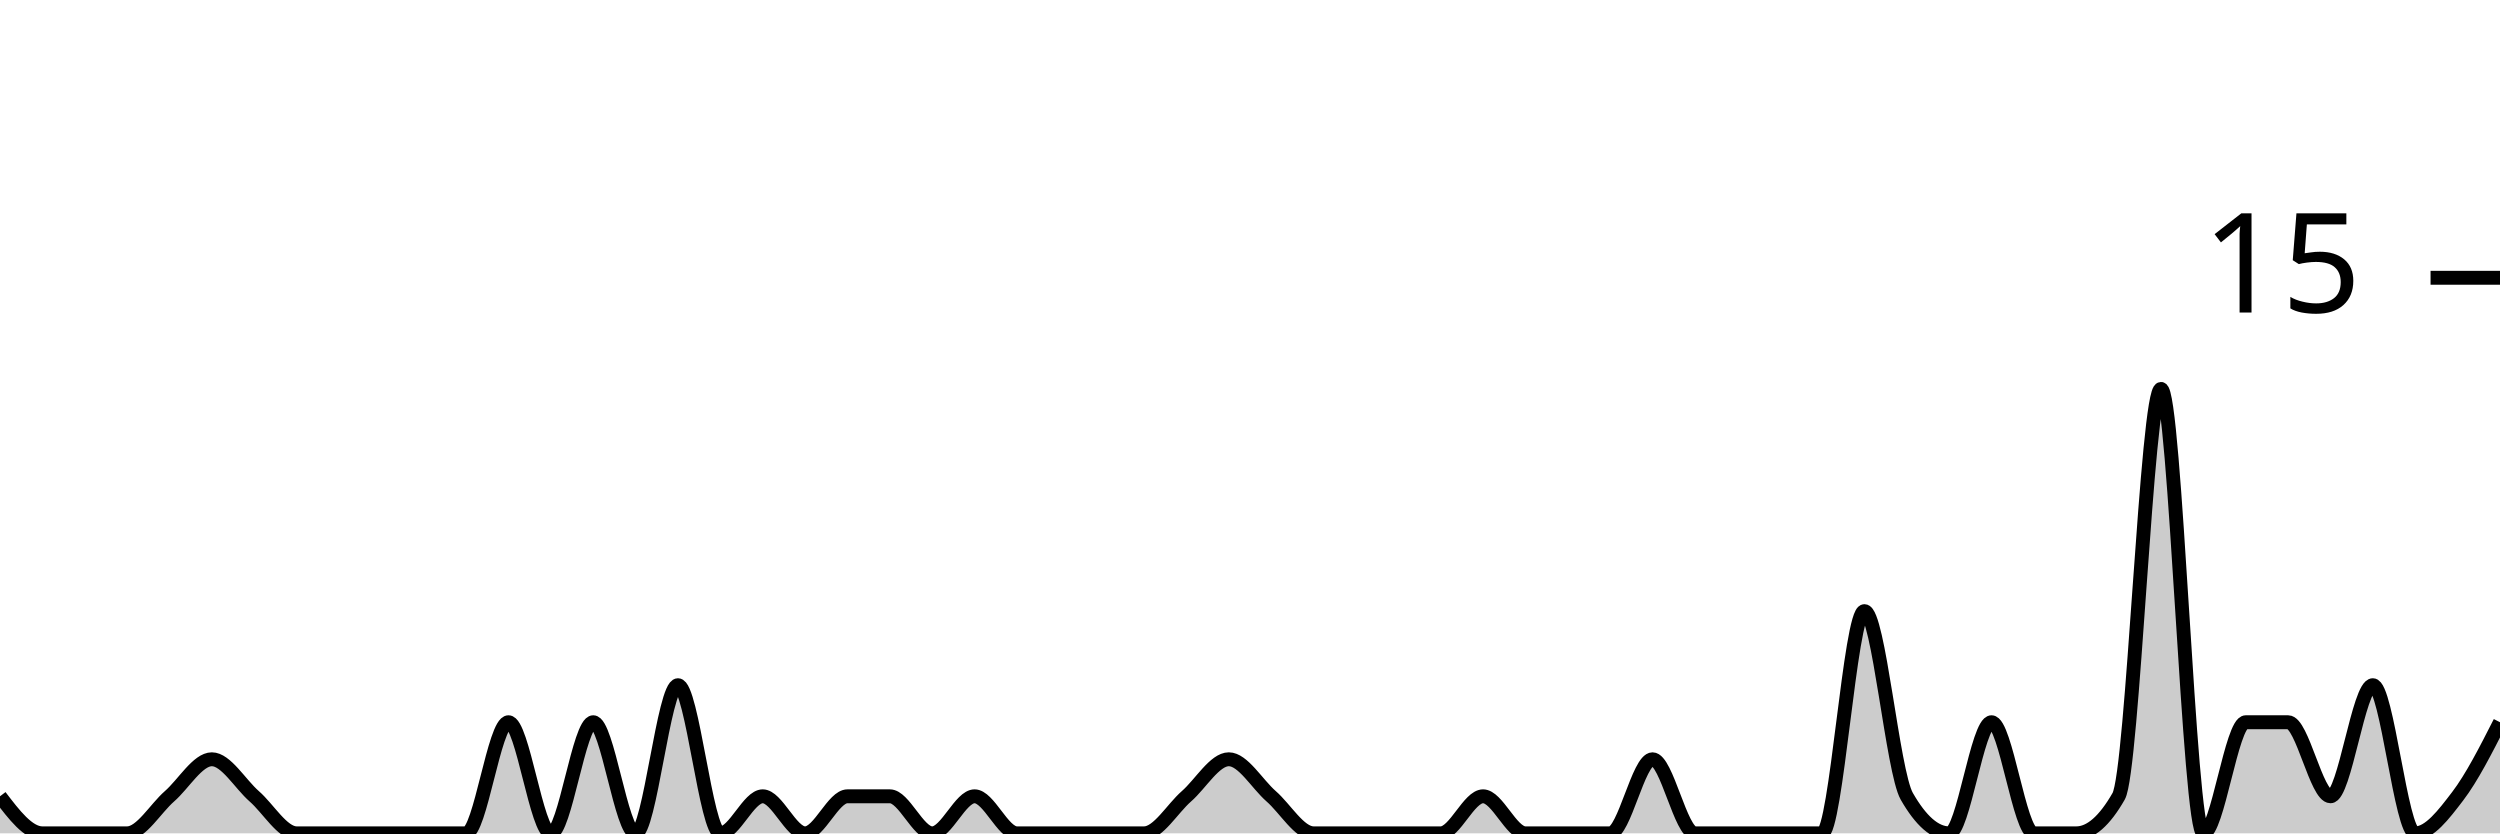
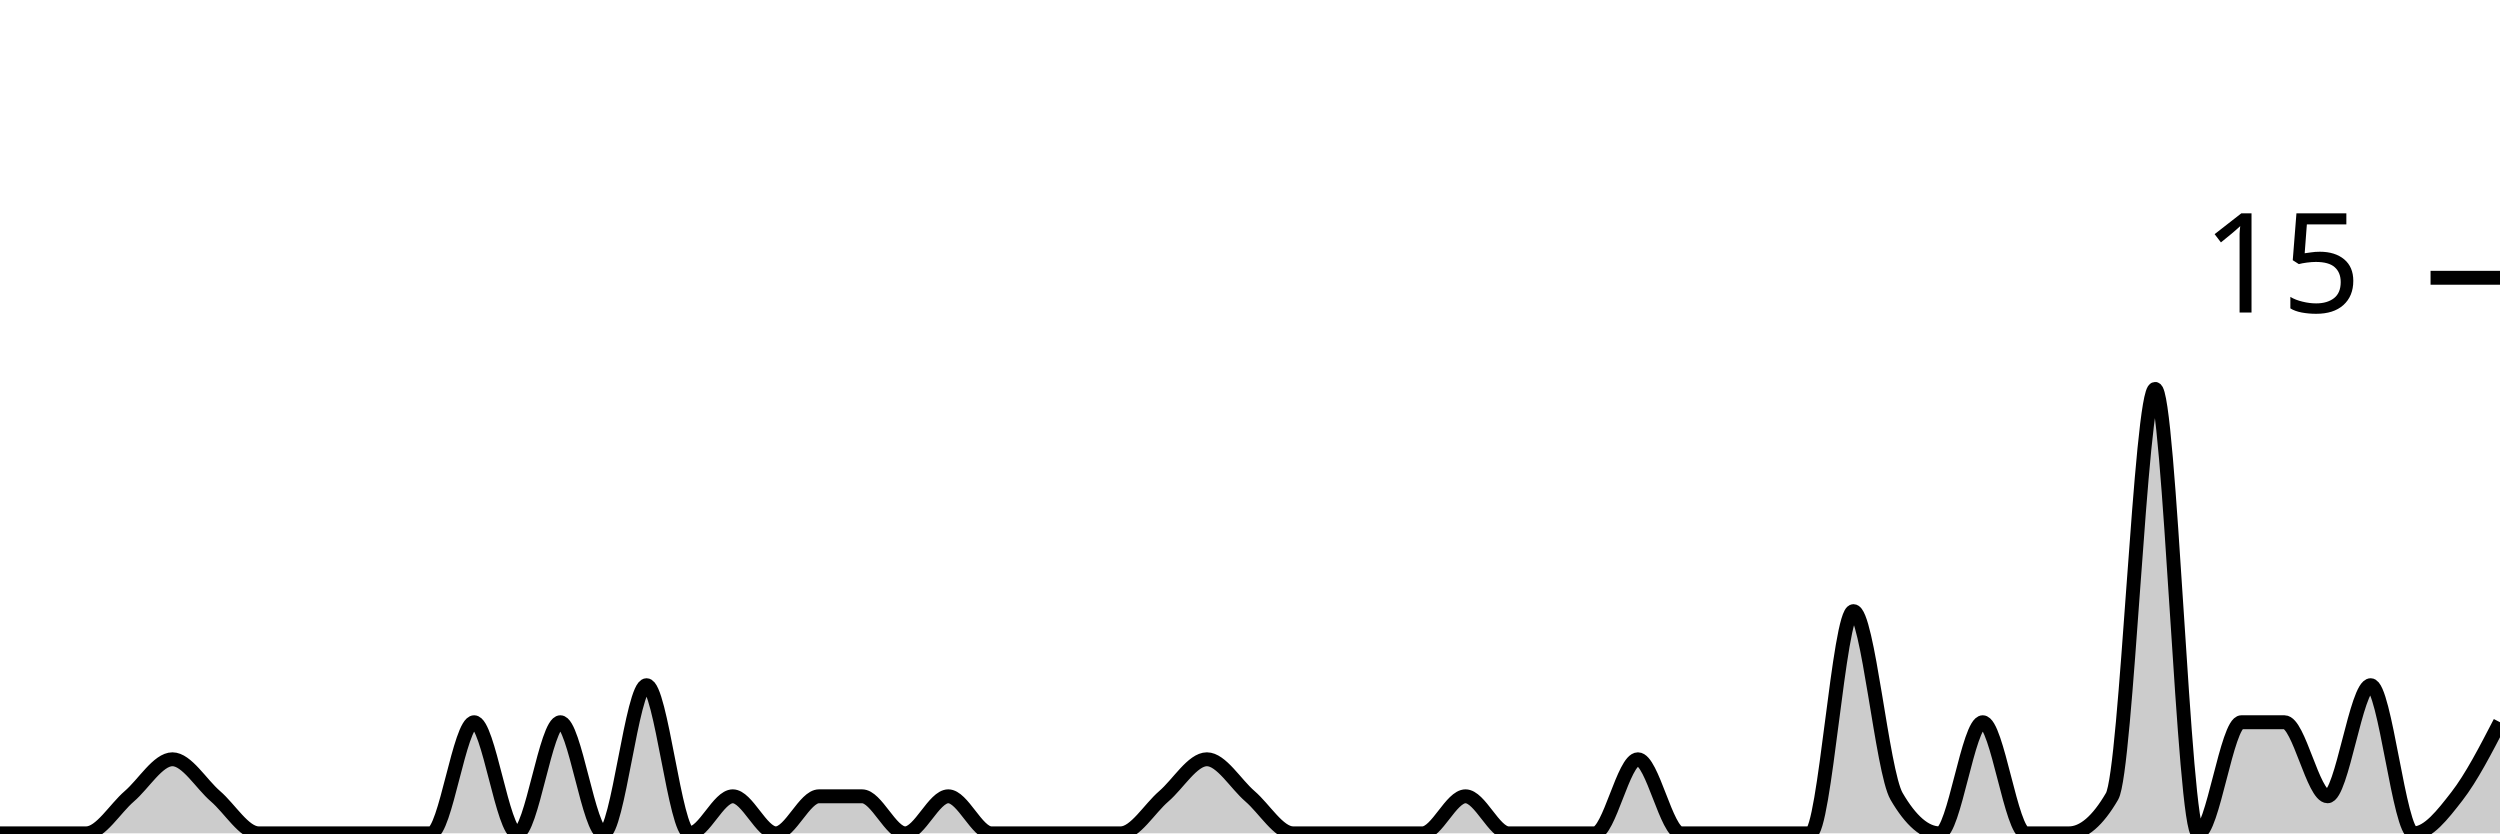
<svg xmlns="http://www.w3.org/2000/svg" viewBox="0 0 180 60">
  <g transform="translate(0,20)">
-     <path class="area" fill="rgba(0, 0, 0, 0.2)" d="M0,37.333C1.017,38.667,2.034,40,3.051,40C4.068,40,5.085,40,6.102,40C7.119,40,8.136,40,9.153,40C10.169,40,11.186,38.222,12.203,37.333C13.22,36.444,14.237,34.667,15.254,34.667C16.271,34.667,17.288,36.444,18.305,37.333C19.322,38.222,20.339,40,21.356,40C22.373,40,23.39,40,24.407,40C25.424,40,26.441,40,27.458,40C28.475,40,29.492,40,30.508,40C31.525,40,32.542,40,33.559,40C34.576,40,35.593,32,36.61,32C37.627,32,38.644,40,39.661,40C40.678,40,41.695,32,42.712,32C43.729,32,44.746,40,45.763,40C46.78,40,47.797,29.333,48.814,29.333C49.831,29.333,50.847,40,51.864,40C52.881,40,53.898,37.333,54.915,37.333C55.932,37.333,56.949,40,57.966,40C58.983,40,60,37.333,61.017,37.333C62.034,37.333,63.051,37.333,64.068,37.333C65.085,37.333,66.102,40,67.119,40C68.136,40,69.153,37.333,70.169,37.333C71.186,37.333,72.203,40,73.22,40C74.237,40,75.254,40,76.271,40C77.288,40,78.305,40,79.322,40C80.339,40,81.356,40,82.373,40C83.39,40,84.407,38.222,85.424,37.333C86.441,36.444,87.458,34.667,88.475,34.667C89.492,34.667,90.508,36.444,91.525,37.333C92.542,38.222,93.559,40,94.576,40C95.593,40,96.61,40,97.627,40C98.644,40,99.661,40,100.678,40C101.695,40,102.712,40,103.729,40C104.746,40,105.763,37.333,106.78,37.333C107.797,37.333,108.814,40,109.831,40C110.847,40,111.864,40,112.881,40C113.898,40,114.915,40,115.932,40C116.949,40,117.966,34.667,118.983,34.667C120,34.667,121.017,40,122.034,40C123.051,40,124.068,40,125.085,40C126.102,40,127.119,40,128.136,40C129.153,40,130.169,40,131.186,40C132.203,40,133.22,24,134.237,24C135.254,24,136.271,35.556,137.288,37.333C138.305,39.111,139.322,40,140.339,40C141.356,40,142.373,32,143.39,32C144.407,32,145.424,40,146.441,40C147.458,40,148.475,40,149.492,40C150.508,40,151.525,39.111,152.542,37.333C153.559,35.556,154.576,8,155.593,8C156.61,8,157.627,40,158.644,40C159.661,40,160.678,32,161.695,32C162.712,32,163.729,32,164.746,32C165.763,32,166.78,37.333,167.797,37.333C168.814,37.333,169.831,29.333,170.847,29.333C171.864,29.333,172.881,40,173.898,40C174.915,40,175.932,38.667,176.949,37.333C177.966,36,178.983,34,180,32L180,40C178.983,40,177.966,40,176.949,40C175.932,40,174.915,40,173.898,40C172.881,40,171.864,40,170.847,40C169.831,40,168.814,40,167.797,40C166.78,40,165.763,40,164.746,40C163.729,40,162.712,40,161.695,40C160.678,40,159.661,40,158.644,40C157.627,40,156.61,40,155.593,40C154.576,40,153.559,40,152.542,40C151.525,40,150.508,40,149.492,40C148.475,40,147.458,40,146.441,40C145.424,40,144.407,40,143.39,40C142.373,40,141.356,40,140.339,40C139.322,40,138.305,40,137.288,40C136.271,40,135.254,40,134.237,40C133.22,40,132.203,40,131.186,40C130.169,40,129.153,40,128.136,40C127.119,40,126.102,40,125.085,40C124.068,40,123.051,40,122.034,40C121.017,40,120,40,118.983,40C117.966,40,116.949,40,115.932,40C114.915,40,113.898,40,112.881,40C111.864,40,110.847,40,109.831,40C108.814,40,107.797,40,106.78,40C105.763,40,104.746,40,103.729,40C102.712,40,101.695,40,100.678,40C99.661,40,98.644,40,97.627,40C96.61,40,95.593,40,94.576,40C93.559,40,92.542,40,91.525,40C90.508,40,89.492,40,88.475,40C87.458,40,86.441,40,85.424,40C84.407,40,83.39,40,82.373,40C81.356,40,80.339,40,79.322,40C78.305,40,77.288,40,76.271,40C75.254,40,74.237,40,73.22,40C72.203,40,71.186,40,70.169,40C69.153,40,68.136,40,67.119,40C66.102,40,65.085,40,64.068,40C63.051,40,62.034,40,61.017,40C60,40,58.983,40,57.966,40C56.949,40,55.932,40,54.915,40C53.898,40,52.881,40,51.864,40C50.847,40,49.831,40,48.814,40C47.797,40,46.78,40,45.763,40C44.746,40,43.729,40,42.712,40C41.695,40,40.678,40,39.661,40C38.644,40,37.627,40,36.61,40C35.593,40,34.576,40,33.559,40C32.542,40,31.525,40,30.508,40C29.492,40,28.475,40,27.458,40C26.441,40,25.424,40,24.407,40C23.39,40,22.373,40,21.356,40C20.339,40,19.322,40,18.305,40C17.288,40,16.271,40,15.254,40C14.237,40,13.22,40,12.203,40C11.186,40,10.169,40,9.153,40C8.136,40,7.119,40,6.102,40C5.085,40,4.068,40,3.051,40C2.034,40,1.017,40,0,40Z" />
-     <path class="line" stroke="black" fill="none" d="M0,37.333C1.017,38.667,2.034,40,3.051,40C4.068,40,5.085,40,6.102,40C7.119,40,8.136,40,9.153,40C10.169,40,11.186,38.222,12.203,37.333C13.22,36.444,14.237,34.667,15.254,34.667C16.271,34.667,17.288,36.444,18.305,37.333C19.322,38.222,20.339,40,21.356,40C22.373,40,23.39,40,24.407,40C25.424,40,26.441,40,27.458,40C28.475,40,29.492,40,30.508,40C31.525,40,32.542,40,33.559,40C34.576,40,35.593,32,36.61,32C37.627,32,38.644,40,39.661,40C40.678,40,41.695,32,42.712,32C43.729,32,44.746,40,45.763,40C46.78,40,47.797,29.333,48.814,29.333C49.831,29.333,50.847,40,51.864,40C52.881,40,53.898,37.333,54.915,37.333C55.932,37.333,56.949,40,57.966,40C58.983,40,60,37.333,61.017,37.333C62.034,37.333,63.051,37.333,64.068,37.333C65.085,37.333,66.102,40,67.119,40C68.136,40,69.153,37.333,70.169,37.333C71.186,37.333,72.203,40,73.22,40C74.237,40,75.254,40,76.271,40C77.288,40,78.305,40,79.322,40C80.339,40,81.356,40,82.373,40C83.39,40,84.407,38.222,85.424,37.333C86.441,36.444,87.458,34.667,88.475,34.667C89.492,34.667,90.508,36.444,91.525,37.333C92.542,38.222,93.559,40,94.576,40C95.593,40,96.61,40,97.627,40C98.644,40,99.661,40,100.678,40C101.695,40,102.712,40,103.729,40C104.746,40,105.763,37.333,106.78,37.333C107.797,37.333,108.814,40,109.831,40C110.847,40,111.864,40,112.881,40C113.898,40,114.915,40,115.932,40C116.949,40,117.966,34.667,118.983,34.667C120,34.667,121.017,40,122.034,40C123.051,40,124.068,40,125.085,40C126.102,40,127.119,40,128.136,40C129.153,40,130.169,40,131.186,40C132.203,40,133.22,24,134.237,24C135.254,24,136.271,35.556,137.288,37.333C138.305,39.111,139.322,40,140.339,40C141.356,40,142.373,32,143.39,32C144.407,32,145.424,40,146.441,40C147.458,40,148.475,40,149.492,40C150.508,40,151.525,39.111,152.542,37.333C153.559,35.556,154.576,8,155.593,8C156.61,8,157.627,40,158.644,40C159.661,40,160.678,32,161.695,32C162.712,32,163.729,32,164.746,32C165.763,32,166.78,37.333,167.797,37.333C168.814,37.333,169.831,29.333,170.847,29.333C171.864,29.333,172.881,40,173.898,40C174.915,40,175.932,38.667,176.949,37.333C177.966,36,178.983,34,180,32" />
+     <path class="area" fill="rgba(0, 0, 0, 0.2)" d="M0,40C1.034,40,2.069,40,3.103,40C4.138,40,5.172,40,6.207,40C7.241,40,8.276,38.222,9.31,37.333C10.345,36.444,11.379,34.667,12.414,34.667C13.448,34.667,14.483,36.444,15.517,37.333C16.552,38.222,17.586,40,18.621,40C19.655,40,20.69,40,21.724,40C22.759,40,23.793,40,24.828,40C25.862,40,26.897,40,27.931,40C28.966,40,30,40,31.034,40C32.069,40,33.103,32,34.138,32C35.172,32,36.207,40,37.241,40C38.276,40,39.31,32,40.345,32C41.379,32,42.414,40,43.448,40C44.483,40,45.517,29.333,46.552,29.333C47.586,29.333,48.621,40,49.655,40C50.69,40,51.724,37.333,52.759,37.333C53.793,37.333,54.828,40,55.862,40C56.897,40,57.931,37.333,58.966,37.333C60,37.333,61.034,37.333,62.069,37.333C63.103,37.333,64.138,40,65.172,40C66.207,40,67.241,37.333,68.276,37.333C69.31,37.333,70.345,40,71.379,40C72.414,40,73.448,40,74.483,40C75.517,40,76.552,40,77.586,40C78.621,40,79.655,40,80.69,40C81.724,40,82.759,38.222,83.793,37.333C84.828,36.444,85.862,34.667,86.897,34.667C87.931,34.667,88.966,36.444,90,37.333C91.034,38.222,92.069,40,93.103,40C94.138,40,95.172,40,96.207,40C97.241,40,98.276,40,99.31,40C100.345,40,101.379,40,102.414,40C103.448,40,104.483,37.333,105.517,37.333C106.552,37.333,107.586,40,108.621,40C109.655,40,110.69,40,111.724,40C112.759,40,113.793,40,114.828,40C115.862,40,116.897,34.667,117.931,34.667C118.966,34.667,120,40,121.034,40C122.069,40,123.103,40,124.138,40C125.172,40,126.207,40,127.241,40C128.276,40,129.31,40,130.345,40C131.379,40,132.414,24,133.448,24C134.483,24,135.517,35.556,136.552,37.333C137.586,39.111,138.621,40,139.655,40C140.69,40,141.724,32,142.759,32C143.793,32,144.828,40,145.862,40C146.897,40,147.931,40,148.966,40C150,40,151.034,39.111,152.069,37.333C153.103,35.556,154.138,8,155.172,8C156.207,8,157.241,40,158.276,40C159.31,40,160.345,32,161.379,32C162.414,32,163.448,32,164.483,32C165.517,32,166.552,37.333,167.586,37.333C168.621,37.333,169.655,29.333,170.69,29.333C171.724,29.333,172.759,40,173.793,40C174.828,40,175.862,38.667,176.897,37.333C177.931,36,178.966,34,180,32L180,40C178.966,40,177.931,40,176.897,40C175.862,40,174.828,40,173.793,40C172.759,40,171.724,40,170.69,40C169.655,40,168.621,40,167.586,40C166.552,40,165.517,40,164.483,40C163.448,40,162.414,40,161.379,40C160.345,40,159.31,40,158.276,40C157.241,40,156.207,40,155.172,40C154.138,40,153.103,40,152.069,40C151.034,40,150,40,148.966,40C147.931,40,146.897,40,145.862,40C144.828,40,143.793,40,142.759,40C141.724,40,140.69,40,139.655,40C138.621,40,137.586,40,136.552,40C135.517,40,134.483,40,133.448,40C132.414,40,131.379,40,130.345,40C129.31,40,128.276,40,127.241,40C126.207,40,125.172,40,124.138,40C123.103,40,122.069,40,121.034,40C120,40,118.966,40,117.931,40C116.897,40,115.862,40,114.828,40C113.793,40,112.759,40,111.724,40C110.69,40,109.655,40,108.621,40C107.586,40,106.552,40,105.517,40C104.483,40,103.448,40,102.414,40C101.379,40,100.345,40,99.31,40C98.276,40,97.241,40,96.207,40C95.172,40,94.138,40,93.103,40C92.069,40,91.034,40,90,40C88.966,40,87.931,40,86.897,40C85.862,40,84.828,40,83.793,40C82.759,40,81.724,40,80.69,40C79.655,40,78.621,40,77.586,40C76.552,40,75.517,40,74.483,40C73.448,40,72.414,40,71.379,40C70.345,40,69.31,40,68.276,40C67.241,40,66.207,40,65.172,40C64.138,40,63.103,40,62.069,40C61.034,40,60,40,58.966,40C57.931,40,56.897,40,55.862,40C54.828,40,53.793,40,52.759,40C51.724,40,50.69,40,49.655,40C48.621,40,47.586,40,46.552,40C45.517,40,44.483,40,43.448,40C42.414,40,41.379,40,40.345,40C39.31,40,38.276,40,37.241,40C36.207,40,35.172,40,34.138,40C33.103,40,32.069,40,31.034,40C30,40,28.966,40,27.931,40C26.897,40,25.862,40,24.828,40C23.793,40,22.759,40,21.724,40C20.69,40,19.655,40,18.621,40C17.586,40,16.552,40,15.517,40C14.483,40,13.448,40,12.414,40C11.379,40,10.345,40,9.31,40C8.276,40,7.241,40,6.207,40C5.172,40,4.138,40,3.103,40C2.069,40,1.034,40,0,40Z" />
+     <path class="line" stroke="black" fill="none" d="M0,40C1.034,40,2.069,40,3.103,40C4.138,40,5.172,40,6.207,40C7.241,40,8.276,38.222,9.31,37.333C10.345,36.444,11.379,34.667,12.414,34.667C13.448,34.667,14.483,36.444,15.517,37.333C16.552,38.222,17.586,40,18.621,40C19.655,40,20.69,40,21.724,40C22.759,40,23.793,40,24.828,40C25.862,40,26.897,40,27.931,40C28.966,40,30,40,31.034,40C32.069,40,33.103,32,34.138,32C35.172,32,36.207,40,37.241,40C38.276,40,39.31,32,40.345,32C41.379,32,42.414,40,43.448,40C44.483,40,45.517,29.333,46.552,29.333C47.586,29.333,48.621,40,49.655,40C50.69,40,51.724,37.333,52.759,37.333C53.793,37.333,54.828,40,55.862,40C56.897,40,57.931,37.333,58.966,37.333C60,37.333,61.034,37.333,62.069,37.333C63.103,37.333,64.138,40,65.172,40C66.207,40,67.241,37.333,68.276,37.333C69.31,37.333,70.345,40,71.379,40C72.414,40,73.448,40,74.483,40C75.517,40,76.552,40,77.586,40C78.621,40,79.655,40,80.69,40C81.724,40,82.759,38.222,83.793,37.333C84.828,36.444,85.862,34.667,86.897,34.667C87.931,34.667,88.966,36.444,90,37.333C91.034,38.222,92.069,40,93.103,40C94.138,40,95.172,40,96.207,40C97.241,40,98.276,40,99.31,40C100.345,40,101.379,40,102.414,40C103.448,40,104.483,37.333,105.517,37.333C106.552,37.333,107.586,40,108.621,40C109.655,40,110.69,40,111.724,40C112.759,40,113.793,40,114.828,40C115.862,40,116.897,34.667,117.931,34.667C118.966,34.667,120,40,121.034,40C122.069,40,123.103,40,124.138,40C125.172,40,126.207,40,127.241,40C128.276,40,129.31,40,130.345,40C131.379,40,132.414,24,133.448,24C134.483,24,135.517,35.556,136.552,37.333C137.586,39.111,138.621,40,139.655,40C140.69,40,141.724,32,142.759,32C143.793,32,144.828,40,145.862,40C146.897,40,147.931,40,148.966,40C150,40,151.034,39.111,152.069,37.333C153.103,35.556,154.138,8,155.172,8C156.207,8,157.241,40,158.276,40C159.31,40,160.345,32,161.379,32C162.414,32,163.448,32,164.483,32C165.517,32,166.552,37.333,167.586,37.333C168.621,37.333,169.655,29.333,170.69,29.333C171.724,29.333,172.759,40,173.793,40C174.828,40,175.862,38.667,176.897,37.333C177.931,36,178.966,34,180,32" />
    <path class="axis-ceiling" stroke-width="1" stroke="black" fill="none" d="M175,0L180,0" />
    <text class="axis-ceiling-label" font-family="sans-serif" text-anchor="end" font-size="10px" x="170" y="2.5">15</text>
  </g>
</svg>
